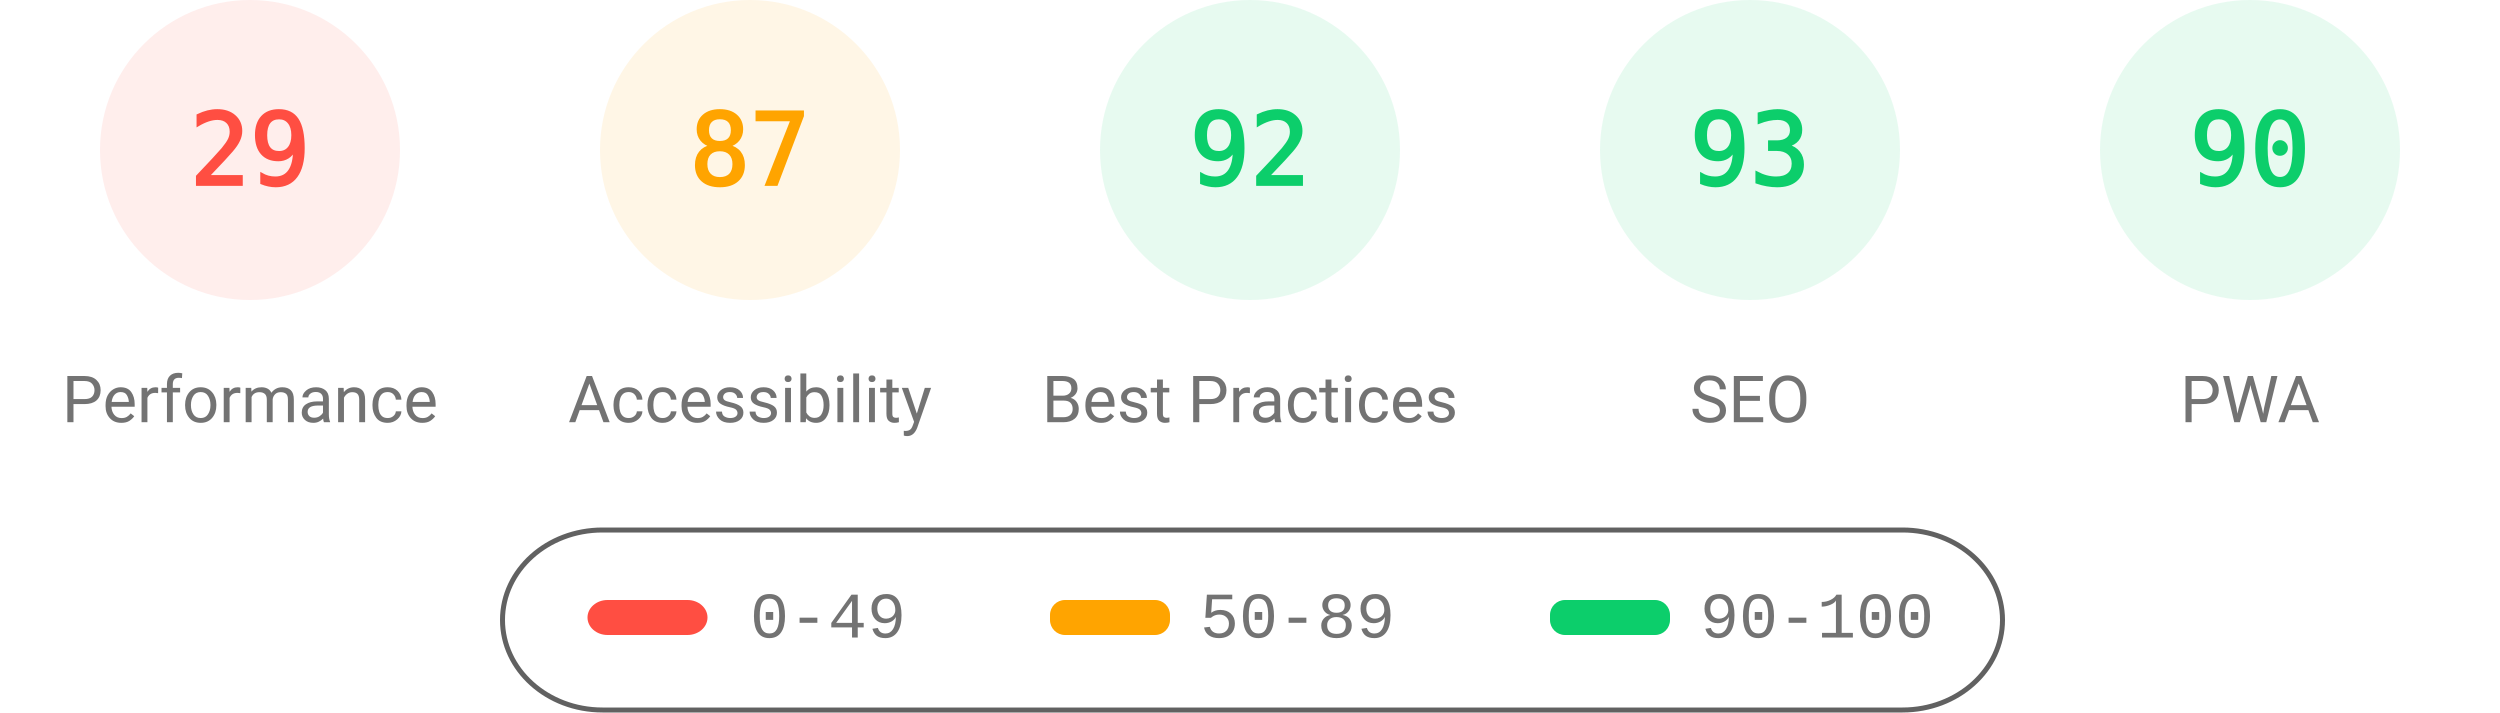
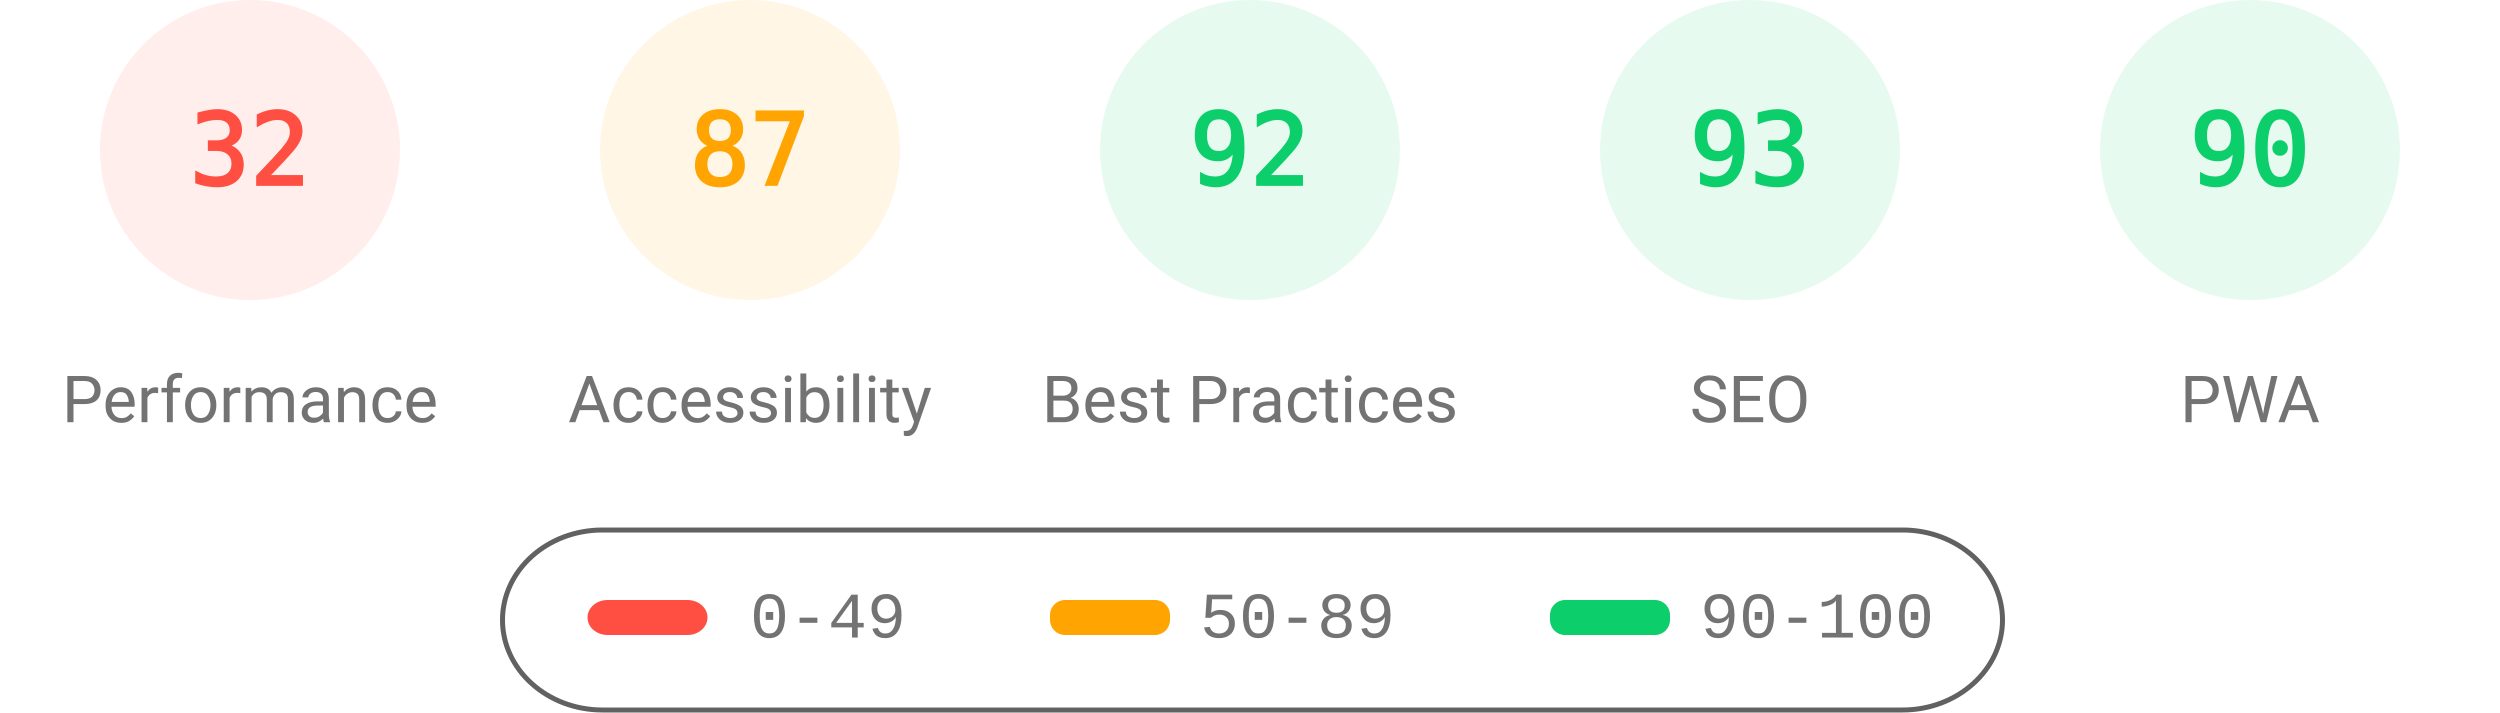
<svg xmlns="http://www.w3.org/2000/svg" fill="none" width="1000" height="285">
  <style>.gauge-base{opacity:.1}.gauge-arc{fill:none;animation-delay:250ms;stroke-linecap:round;transform:rotate(-90deg);transform-origin:100px 60px;animation:load-gauge 1s ease forwards}.guage-text{font-size:40px;font-family:monospace;text-align:center}.guage-red{color:#ff4e42;fill:#ff4e42;stroke:#ff4e42}.guage-orange{color:#ffa400;fill:#ffa400;stroke:#ffa400}.guage-green{color:#0cce6b;fill:#0cce6b;stroke:#0cce6b}.guage-undefined{color:#5c5c5c;fill:#5c5c5c;stroke:#5c5c5c}.guage-title{color:#737373;fill:#737373;stroke:none;font-size:26px;line-height:26px;font-family:Roboto,Halvetica,Arial,sans-serif}@keyframes load-gauge{from{stroke-dasharray:0 352.858}}</style>
  <svg class="guage-div guage-perf guage-red" viewBox="0 0 200 200" width="200" height="200">
    <circle class="gauge-base" r="56" cx="100" cy="60" stroke-width="8" />
-     <circle class="gauge-arc guage-arc-1" r="56" cx="100" cy="60" stroke-width="8" style="stroke-dasharray:102.039,351.858" />
-     <text class="guage-text" x="100" y="60" alignment-baseline="central" dominant-baseline="central" text-anchor="middle">29</text>
+     <circle class="gauge-arc guage-arc-1" r="56" cx="100" cy="60" stroke-width="8" style="stroke-dasharray:112.595,351.858" />
+     <text class="guage-text" x="100" y="60" alignment-baseline="central" dominant-baseline="central" text-anchor="middle">32</text>
    <text class="guage-title" x="100" y="160" alignment-baseline="central" dominant-baseline="central" text-anchor="middle">Performance</text>
  </svg>
  <svg class="guage-div guage-acc guage-orange" viewBox="0 0 200 200" width="200" height="200" x="200">
    <circle class="gauge-base" r="56" cx="100" cy="60" stroke-width="8" />
    <circle class="gauge-arc guage-arc-2" r="56" cx="100" cy="60" stroke-width="8" style="stroke-dasharray:306.116,351.858" />
    <text class="guage-text" x="100" y="60" alignment-baseline="central" dominant-baseline="central" text-anchor="middle">87</text>
    <text class="guage-title" x="100" y="160" alignment-baseline="central" dominant-baseline="central" text-anchor="middle">Accessibility</text>
  </svg>
  <svg class="guage-div guage-best guage-green" viewBox="0 0 200 200" width="200" height="200" x="400">
    <circle class="gauge-base" r="56" cx="100" cy="60" stroke-width="8" />
    <circle class="gauge-arc guage-arc-3" r="56" cx="100" cy="60" stroke-width="8" style="stroke-dasharray:323.709,351.858" />
    <text class="guage-text" x="100" y="60" alignment-baseline="central" dominant-baseline="central" text-anchor="middle">92</text>
    <text class="guage-title" x="100" y="160" alignment-baseline="central" dominant-baseline="central" text-anchor="middle">Best Practices</text>
  </svg>
  <svg class="guage-div guage-seo guage-green" viewBox="0 0 200 200" width="200" height="200" x="600">
    <circle class="gauge-base" r="56" cx="100" cy="60" stroke-width="8" />
    <circle class="gauge-arc guage-arc-4" r="56" cx="100" cy="60" stroke-width="8" style="stroke-dasharray:327.228,351.858" />
    <text class="guage-text" x="100" y="60" alignment-baseline="central" dominant-baseline="central" text-anchor="middle">93</text>
    <text class="guage-title" x="100" y="160" alignment-baseline="central" dominant-baseline="central" text-anchor="middle">SEO</text>
  </svg>
  <svg class="guage-div guage-pwa guage-green" viewBox="0 0 200 200" width="200" height="200" x="800">
    <circle class="gauge-base" r="56" cx="100" cy="60" stroke-width="8" />
    <circle class="gauge-arc guage-arc-4" r="56" cx="100" cy="60" stroke-width="8" style="stroke-dasharray:316.672,351.858" />
    <text class="guage-text" x="100" y="60" alignment-baseline="central" dominant-baseline="central" text-anchor="middle">90</text>
    <text class="guage-title" x="100" y="160" alignment-baseline="central" dominant-baseline="central" text-anchor="middle">PWA</text>
  </svg>
  <svg width="604" height="76" x="200" y="210">
    <path fill="none" id="canvas_background" d="M-1-1h604v80H-1z" />
    <rect fill-opacity="0" stroke="#616161" stroke-width="2" rx="40" id="svg_2" height="72" width="600" y="2" x="1" fill="#000" />
    <rect stroke="#000" rx="8" id="svg_3" height="14" width="48" y="30" x="35" stroke-opacity="null" stroke-width="0" fill="#ff4e42" />
    <rect stroke="#000" rx="6" id="svg_4" height="14" width="48" y="30" x="220" stroke-opacity="null" stroke-width="0" fill="#ffa400" />
    <rect stroke="#000" rx="6" id="svg_5" height="14" width="48" y="30" x="420" stroke-opacity="null" stroke-width="0" fill="#0cce6b" />
    <text xml:space="preserve" text-anchor="start" font-family="'Courier New', Courier, monospace" font-size="26" id="svg_6" y="45" x="100" stroke-opacity="null" stroke-width="0" stroke="#000" fill="#737373">0-49</text>
    <text xml:space="preserve" text-anchor="start" font-family="'Courier New', Courier, monospace" font-size="26" id="svg_7" y="45" x="280" stroke-opacity="null" stroke-width="0" stroke="#000" fill="#737373">50-89</text>
    <text xml:space="preserve" text-anchor="start" font-family="'Courier New', Courier, monospace" font-size="26" id="svg_8" y="45" x="480" stroke-opacity="null" stroke-width="0" stroke="#000" fill="#737373">90-100</text>
  </svg>
</svg>
